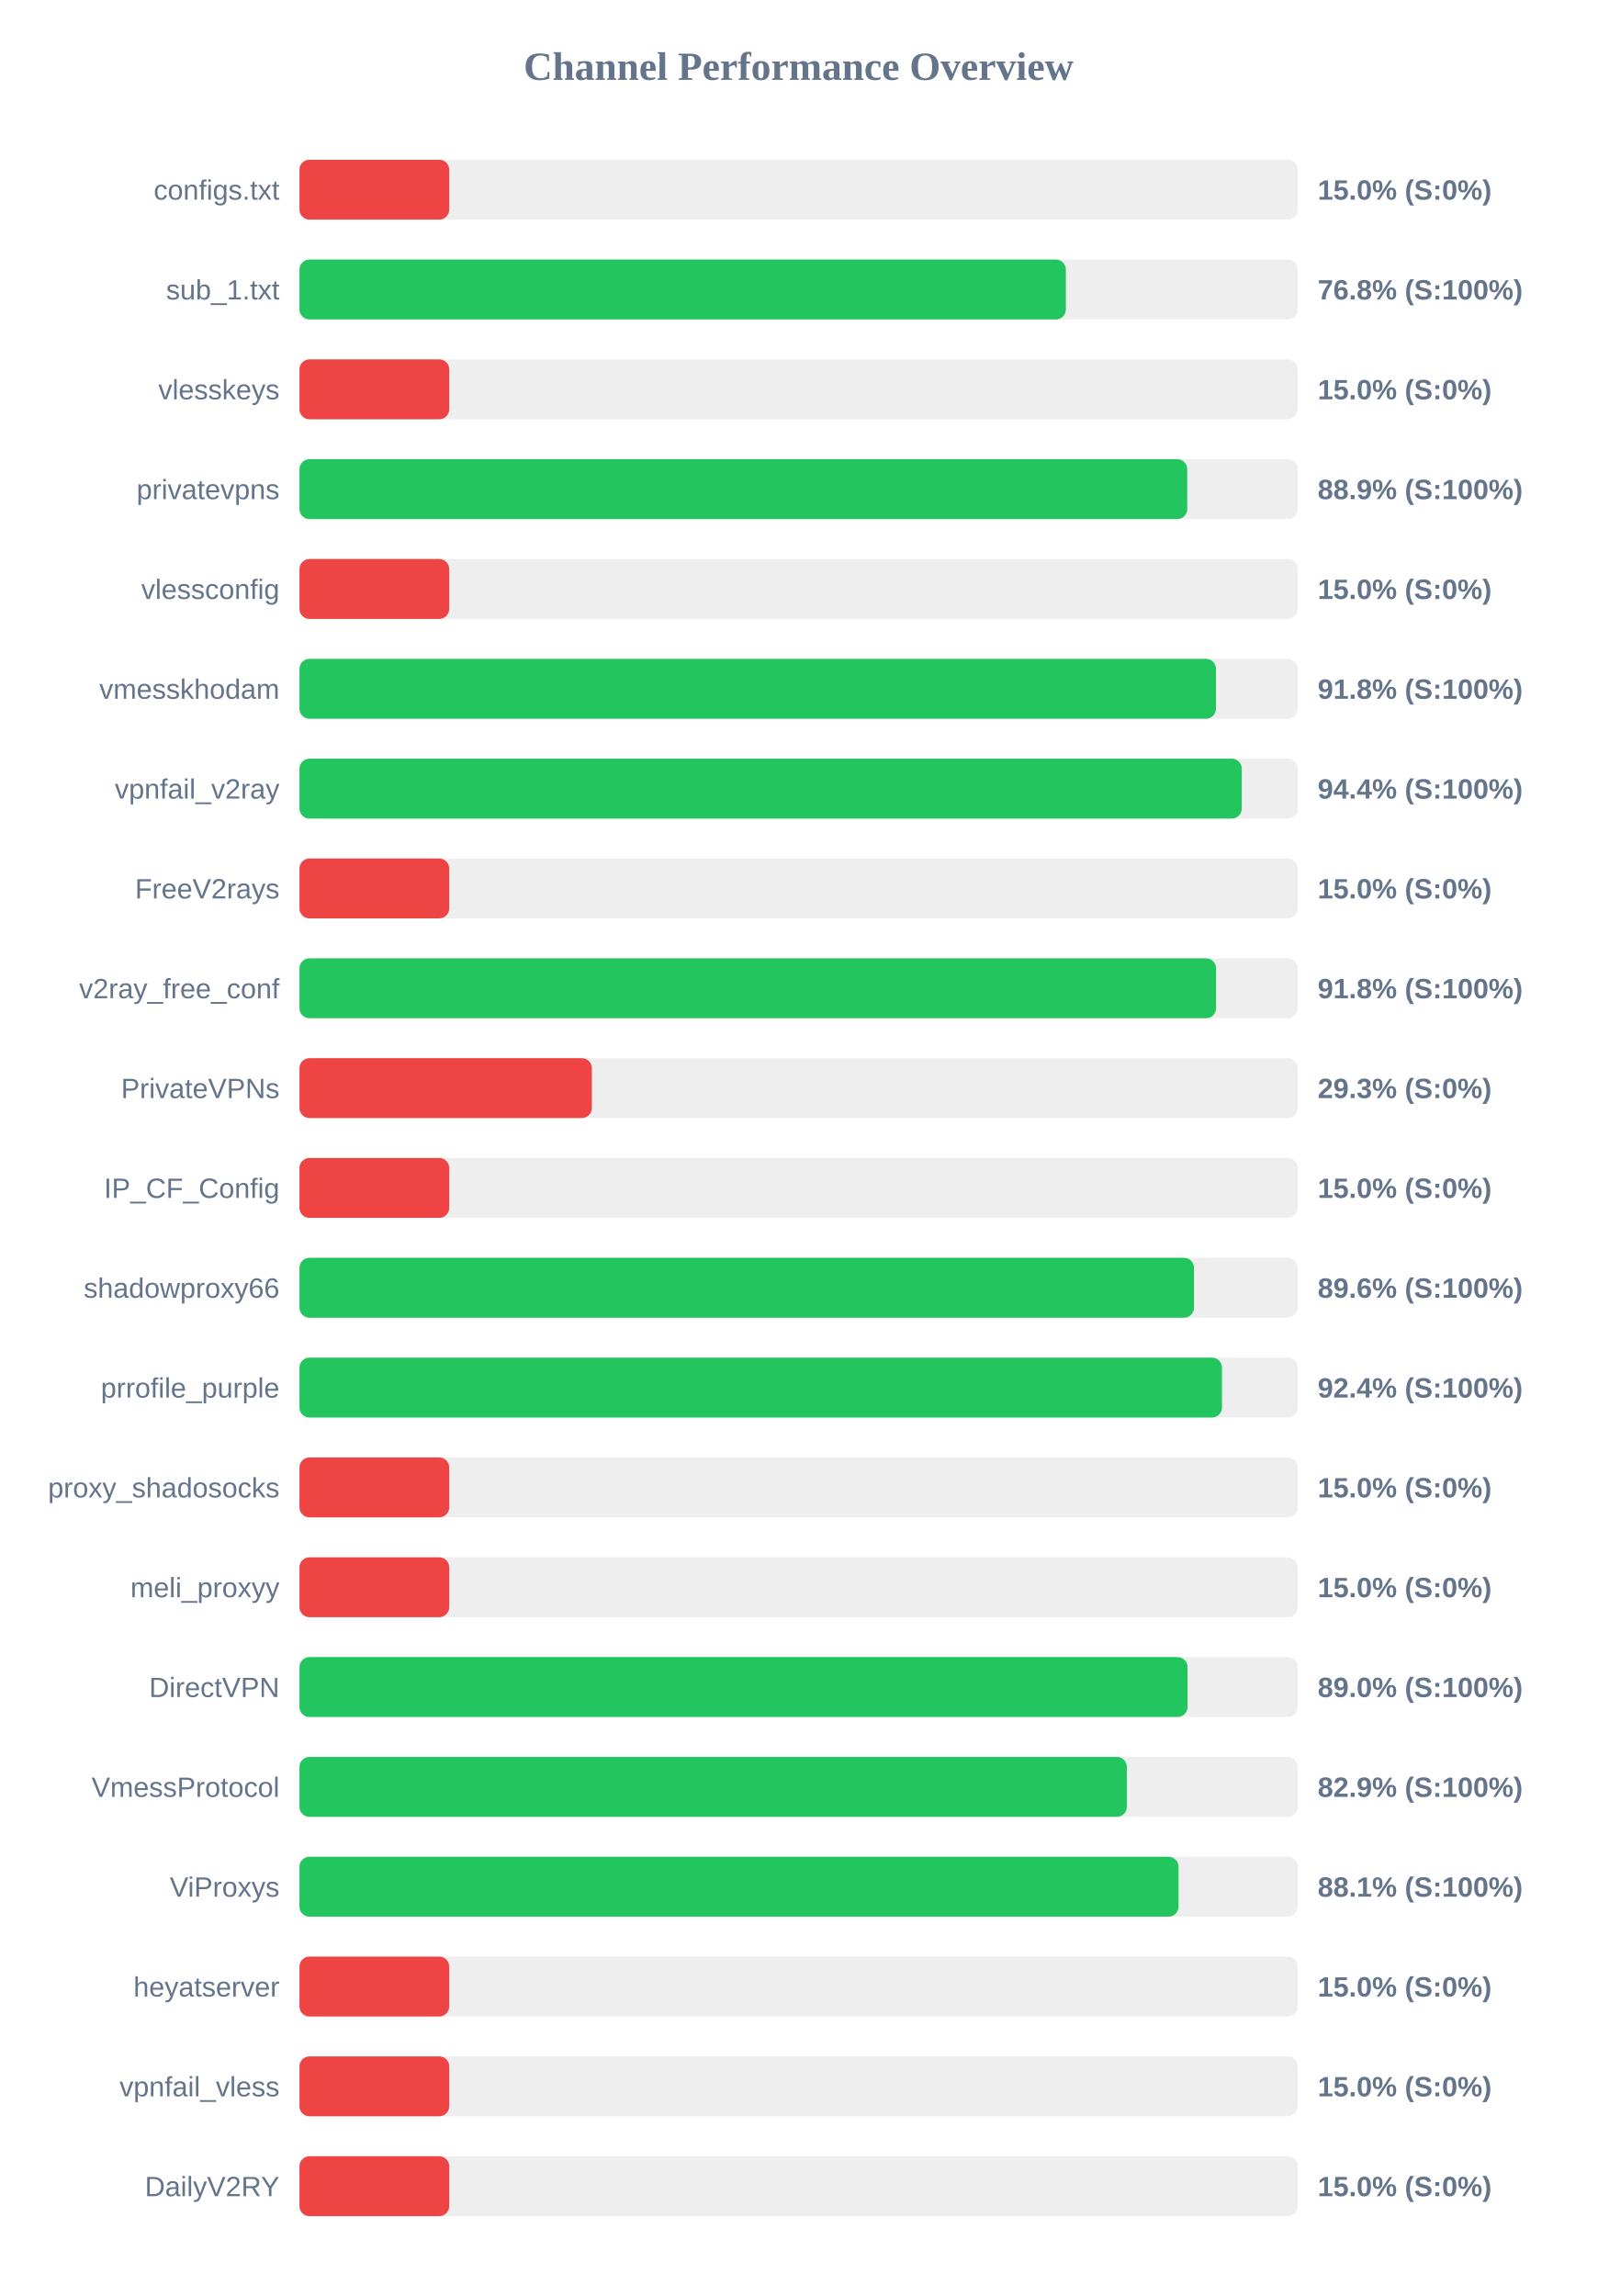
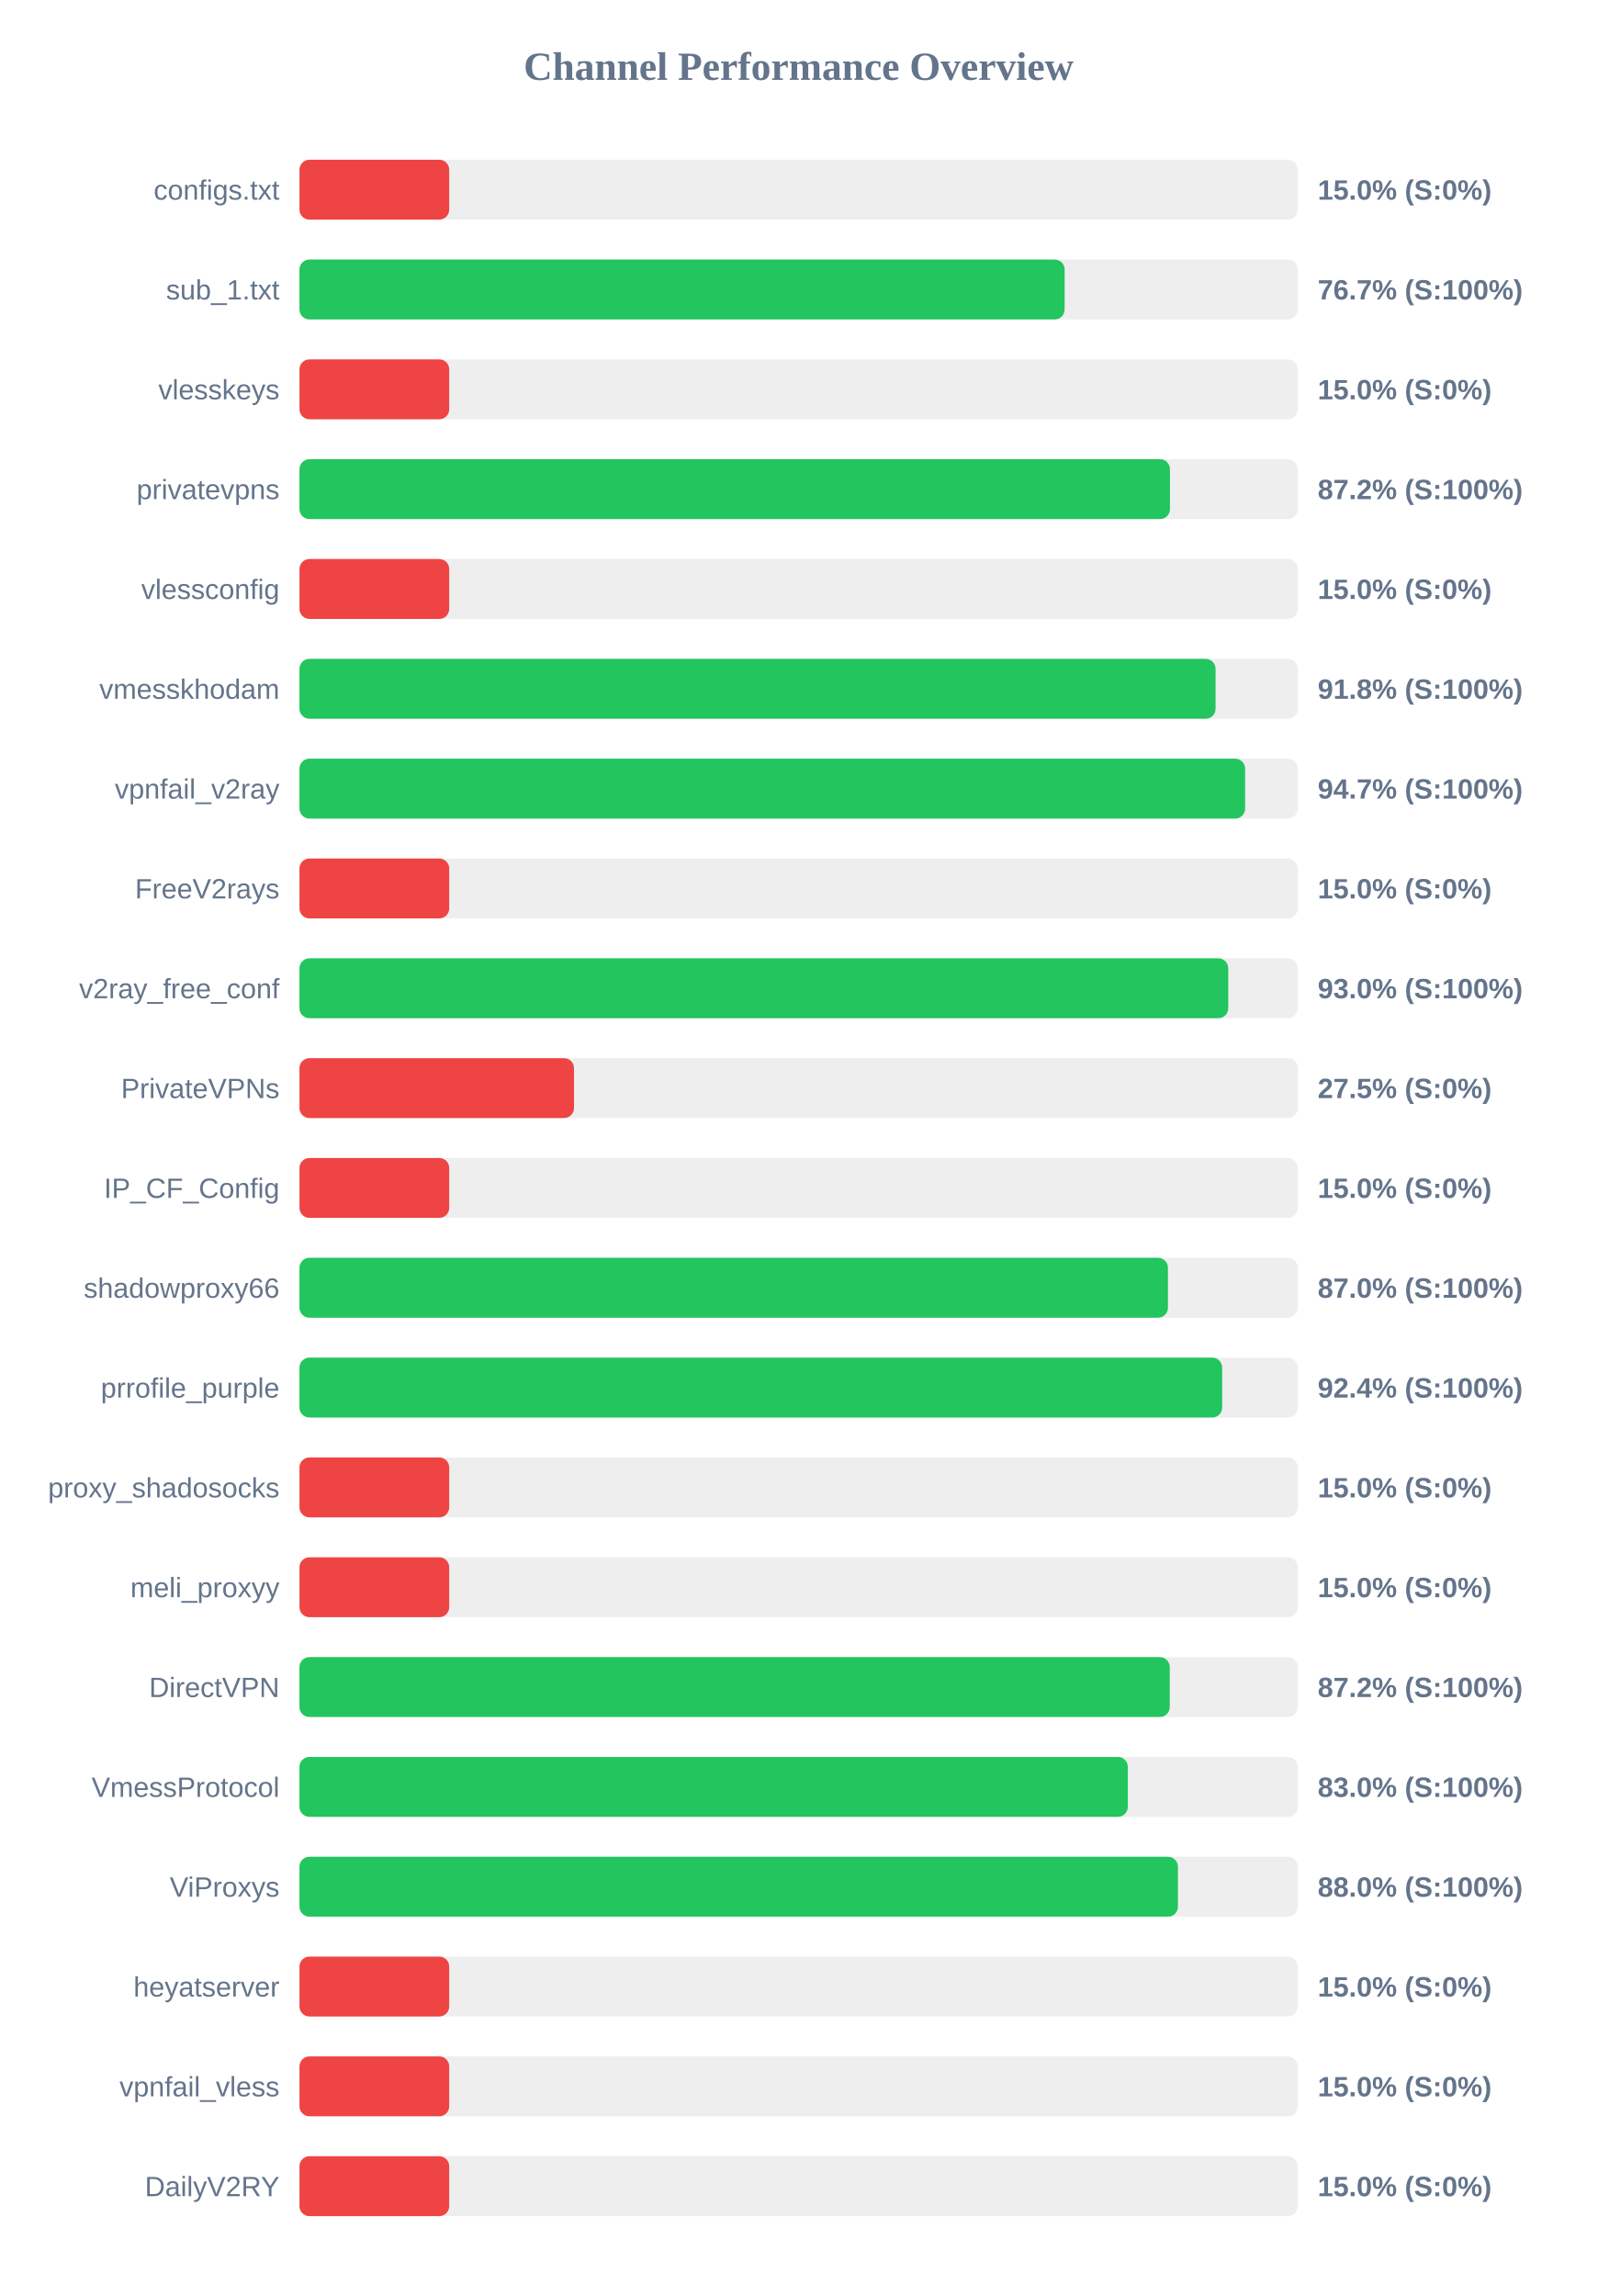
<svg xmlns="http://www.w3.org/2000/svg" width="800" height="1150" version="1.1">
  <style>
        .row { font: 14px Arial; fill: #64748b; }
        .score { font: bold 14px Arial; fill: #64748b; }
    </style>
  <text x="400" y="40" text-anchor="middle" font-size="20px" font-weight="bold" fill="#64748b">Channel Performance Overview</text>
  <rect x="150" y="80" width="500" height="30" fill="#eee" rx="5" />
  <rect x="150" y="80" width="75.0" height="30" fill="#ef4444" rx="5" />
  <text x="140" y="100" text-anchor="end" class="row">configs.txt</text>
  <text x="660" y="100" text-anchor="start" class="score">15.0% (S:0%)</text>
  <rect x="150" y="130" width="500" height="30" fill="#eee" rx="5" />
-   <rect x="150" y="130" width="383.85" height="30" fill="#22c55e" rx="5" />
+   <rect x="150" y="130" width="383.25" height="30" fill="#22c55e" rx="5" />
  <text x="140" y="150" text-anchor="end" class="row">sub_1.txt</text>
-   <text x="660" y="150" text-anchor="start" class="score">76.8% (S:100%)</text>
+   <text x="660" y="150" text-anchor="start" class="score">76.7% (S:100%)</text>
  <rect x="150" y="180" width="500" height="30" fill="#eee" rx="5" />
  <rect x="150" y="180" width="75.0" height="30" fill="#ef4444" rx="5" />
  <text x="140" y="200" text-anchor="end" class="row">vlesskeys</text>
  <text x="660" y="200" text-anchor="start" class="score">15.0% (S:0%)</text>
  <rect x="150" y="230" width="500" height="30" fill="#eee" rx="5" />
-   <rect x="150" y="230" width="444.65" height="30" fill="#22c55e" rx="5" />
+   <rect x="150" y="230" width="436.0" height="30" fill="#22c55e" rx="5" />
  <text x="140" y="250" text-anchor="end" class="row">privatevpns</text>
-   <text x="660" y="250" text-anchor="start" class="score">88.9% (S:100%)</text>
+   <text x="660" y="250" text-anchor="start" class="score">87.2% (S:100%)</text>
  <rect x="150" y="280" width="500" height="30" fill="#eee" rx="5" />
  <rect x="150" y="280" width="75.0" height="30" fill="#ef4444" rx="5" />
  <text x="140" y="300" text-anchor="end" class="row">vlessconfig</text>
  <text x="660" y="300" text-anchor="start" class="score">15.0% (S:0%)</text>
  <rect x="150" y="330" width="500" height="30" fill="#eee" rx="5" />
-   <rect x="150" y="330" width="459.05" height="30" fill="#22c55e" rx="5" />
+   <rect x="150" y="330" width="458.85" height="30" fill="#22c55e" rx="5" />
  <text x="140" y="350" text-anchor="end" class="row">vmesskhodam</text>
  <text x="660" y="350" text-anchor="start" class="score">91.8% (S:100%)</text>
  <rect x="150" y="380" width="500" height="30" fill="#eee" rx="5" />
-   <rect x="150" y="380" width="471.95" height="30" fill="#22c55e" rx="5" />
+   <rect x="150" y="380" width="473.65" height="30" fill="#22c55e" rx="5" />
  <text x="140" y="400" text-anchor="end" class="row">vpnfail_v2ray</text>
-   <text x="660" y="400" text-anchor="start" class="score">94.4% (S:100%)</text>
+   <text x="660" y="400" text-anchor="start" class="score">94.7% (S:100%)</text>
  <rect x="150" y="430" width="500" height="30" fill="#eee" rx="5" />
  <rect x="150" y="430" width="75.0" height="30" fill="#ef4444" rx="5" />
  <text x="140" y="450" text-anchor="end" class="row">FreeV2rays</text>
  <text x="660" y="450" text-anchor="start" class="score">15.0% (S:0%)</text>
  <rect x="150" y="480" width="500" height="30" fill="#eee" rx="5" />
-   <rect x="150" y="480" width="459.1" height="30" fill="#22c55e" rx="5" />
+   <rect x="150" y="480" width="465.2" height="30" fill="#22c55e" rx="5" />
  <text x="140" y="500" text-anchor="end" class="row">v2ray_free_conf</text>
-   <text x="660" y="500" text-anchor="start" class="score">91.8% (S:100%)</text>
+   <text x="660" y="500" text-anchor="start" class="score">93.0% (S:100%)</text>
  <rect x="150" y="530" width="500" height="30" fill="#eee" rx="5" />
-   <rect x="150" y="530" width="146.45" height="30" fill="#ef4444" rx="5" />
+   <rect x="150" y="530" width="137.5" height="30" fill="#ef4444" rx="5" />
  <text x="140" y="550" text-anchor="end" class="row">PrivateVPNs</text>
-   <text x="660" y="550" text-anchor="start" class="score">29.3% (S:0%)</text>
+   <text x="660" y="550" text-anchor="start" class="score">27.5% (S:0%)</text>
  <rect x="150" y="580" width="500" height="30" fill="#eee" rx="5" />
  <rect x="150" y="580" width="75.0" height="30" fill="#ef4444" rx="5" />
  <text x="140" y="600" text-anchor="end" class="row">IP_CF_Config</text>
  <text x="660" y="600" text-anchor="start" class="score">15.0% (S:0%)</text>
  <rect x="150" y="630" width="500" height="30" fill="#eee" rx="5" />
-   <rect x="150" y="630" width="448.05" height="30" fill="#22c55e" rx="5" />
+   <rect x="150" y="630" width="435.0" height="30" fill="#22c55e" rx="5" />
  <text x="140" y="650" text-anchor="end" class="row">shadowproxy66</text>
-   <text x="660" y="650" text-anchor="start" class="score">89.6% (S:100%)</text>
+   <text x="660" y="650" text-anchor="start" class="score">87.0% (S:100%)</text>
  <rect x="150" y="680" width="500" height="30" fill="#eee" rx="5" />
-   <rect x="150" y="680" width="462.05" height="30" fill="#22c55e" rx="5" />
+   <rect x="150" y="680" width="462.15" height="30" fill="#22c55e" rx="5" />
  <text x="140" y="700" text-anchor="end" class="row">prrofile_purple</text>
  <text x="660" y="700" text-anchor="start" class="score">92.4% (S:100%)</text>
  <rect x="150" y="730" width="500" height="30" fill="#eee" rx="5" />
  <rect x="150" y="730" width="75.0" height="30" fill="#ef4444" rx="5" />
  <text x="140" y="750" text-anchor="end" class="row">proxy_shadosocks</text>
  <text x="660" y="750" text-anchor="start" class="score">15.0% (S:0%)</text>
  <rect x="150" y="780" width="500" height="30" fill="#eee" rx="5" />
  <rect x="150" y="780" width="75.0" height="30" fill="#ef4444" rx="5" />
  <text x="140" y="800" text-anchor="end" class="row">meli_proxyy</text>
  <text x="660" y="800" text-anchor="start" class="score">15.0% (S:0%)</text>
  <rect x="150" y="830" width="500" height="30" fill="#eee" rx="5" />
-   <rect x="150" y="830" width="444.8" height="30" fill="#22c55e" rx="5" />
+   <rect x="150" y="830" width="435.9" height="30" fill="#22c55e" rx="5" />
  <text x="140" y="850" text-anchor="end" class="row">DirectVPN</text>
-   <text x="660" y="850" text-anchor="start" class="score">89.0% (S:100%)</text>
+   <text x="660" y="850" text-anchor="start" class="score">87.2% (S:100%)</text>
  <rect x="150" y="880" width="500" height="30" fill="#eee" rx="5" />
-   <rect x="150" y="880" width="414.4" height="30" fill="#22c55e" rx="5" />
+   <rect x="150" y="880" width="414.9" height="30" fill="#22c55e" rx="5" />
  <text x="140" y="900" text-anchor="end" class="row">VmessProtocol</text>
-   <text x="660" y="900" text-anchor="start" class="score">82.9% (S:100%)</text>
+   <text x="660" y="900" text-anchor="start" class="score">83.0% (S:100%)</text>
  <rect x="150" y="930" width="500" height="30" fill="#eee" rx="5" />
-   <rect x="150" y="930" width="440.3" height="30" fill="#22c55e" rx="5" />
+   <rect x="150" y="930" width="440.0" height="30" fill="#22c55e" rx="5" />
  <text x="140" y="950" text-anchor="end" class="row">ViProxys</text>
-   <text x="660" y="950" text-anchor="start" class="score">88.1% (S:100%)</text>
+   <text x="660" y="950" text-anchor="start" class="score">88.0% (S:100%)</text>
  <rect x="150" y="980" width="500" height="30" fill="#eee" rx="5" />
  <rect x="150" y="980" width="75.0" height="30" fill="#ef4444" rx="5" />
  <text x="140" y="1000" text-anchor="end" class="row">heyatserver</text>
  <text x="660" y="1000" text-anchor="start" class="score">15.0% (S:0%)</text>
  <rect x="150" y="1030" width="500" height="30" fill="#eee" rx="5" />
  <rect x="150" y="1030" width="75.0" height="30" fill="#ef4444" rx="5" />
  <text x="140" y="1050" text-anchor="end" class="row">vpnfail_vless</text>
  <text x="660" y="1050" text-anchor="start" class="score">15.0% (S:0%)</text>
  <rect x="150" y="1080" width="500" height="30" fill="#eee" rx="5" />
  <rect x="150" y="1080" width="75.0" height="30" fill="#ef4444" rx="5" />
  <text x="140" y="1100" text-anchor="end" class="row">DailyV2RY</text>
  <text x="660" y="1100" text-anchor="start" class="score">15.0% (S:0%)</text>
</svg>
